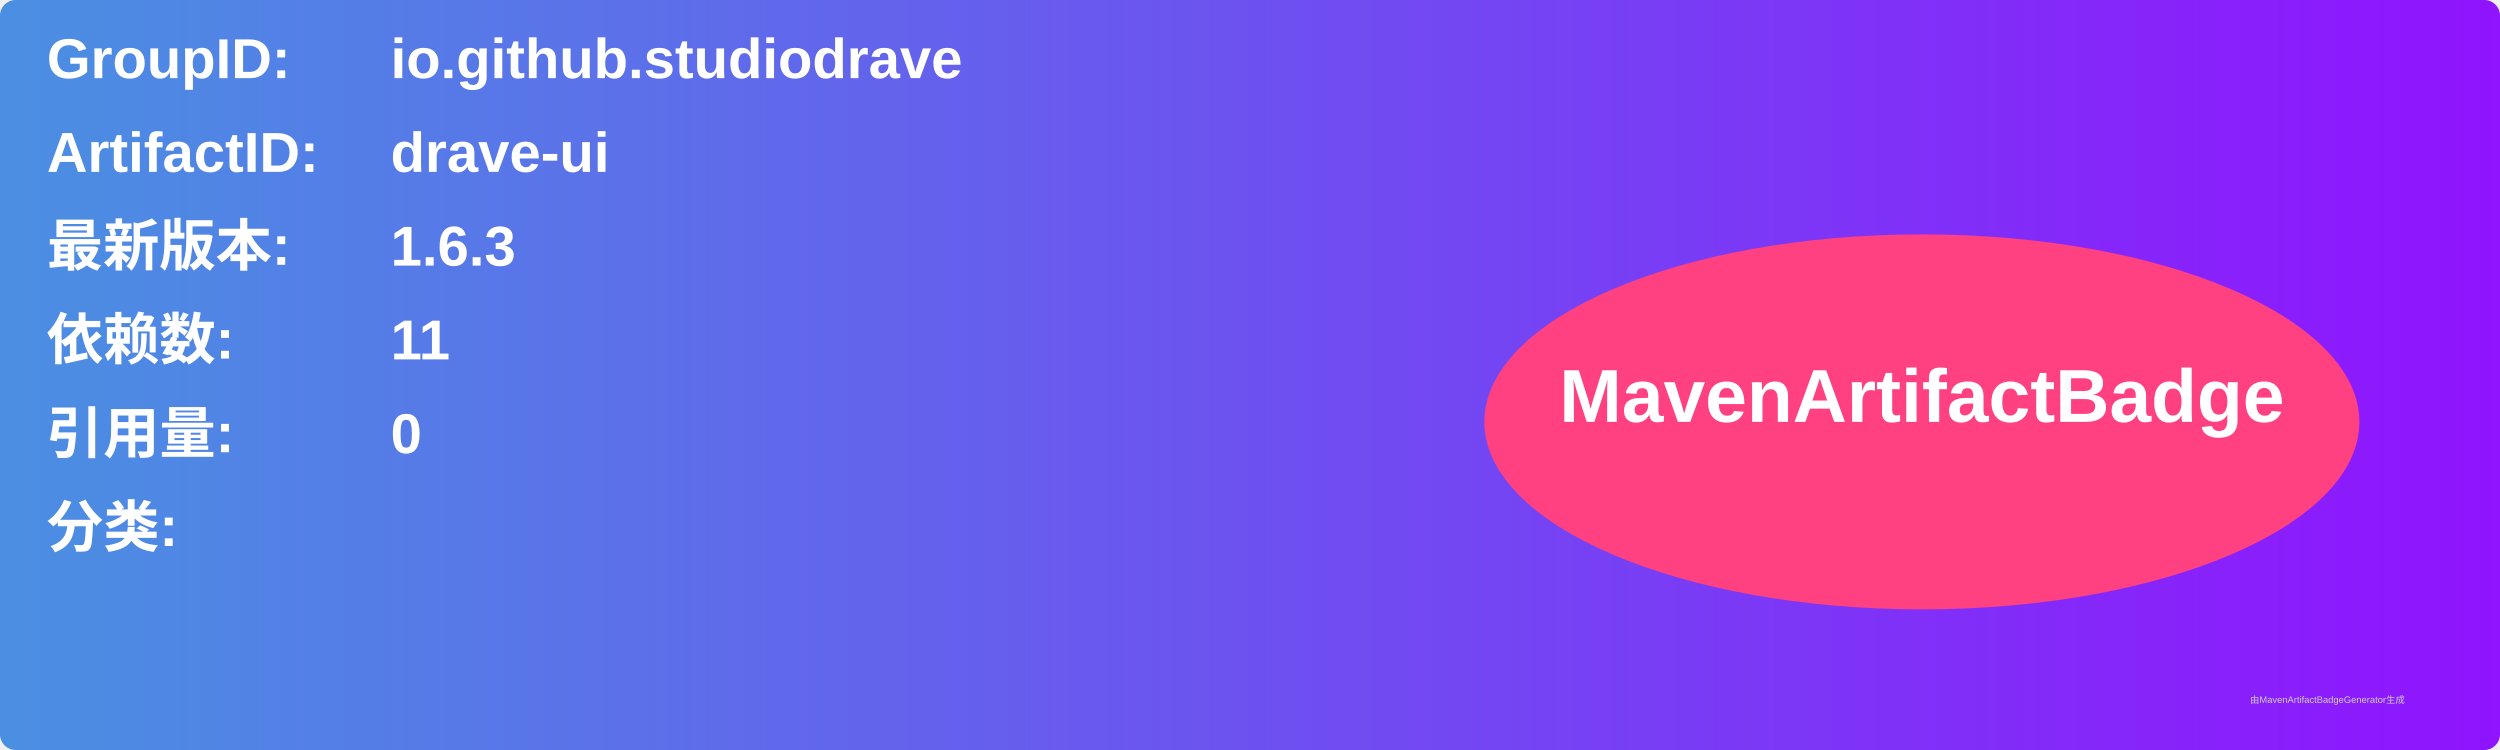
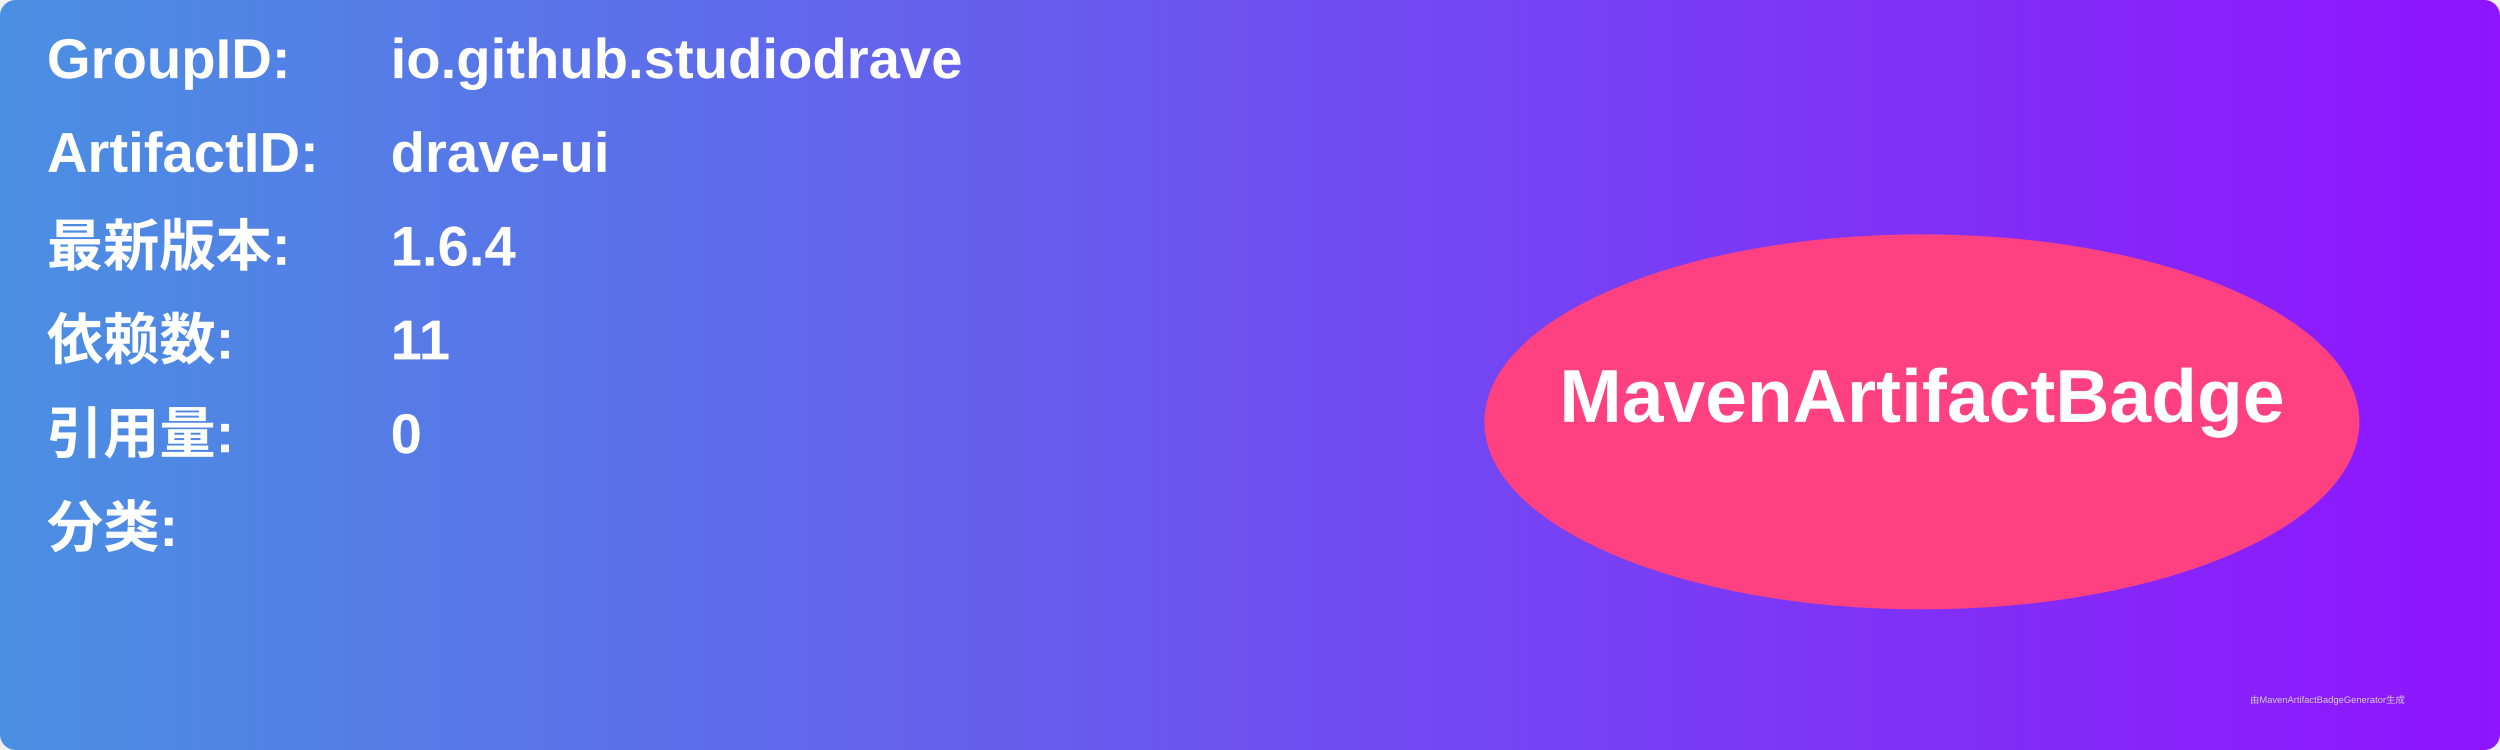
<svg xmlns="http://www.w3.org/2000/svg" width="800" height="240" viewBox="0 0 800 240">
  <linearGradient id="grad" x1="0%" y1="0%" x2="100%" y2="0%">
    <stop offset="0%" stop-color="#4a90e2" />
    <stop offset="100%" stop-color="#9013fe" />
  </linearGradient>
  <rect width="100%" height="100%" rx="5" ry="5" fill="url(#grad)" />
  <g transform="translate(15, 15)">
    <text x="0" y="10" font-family="Arial" font-size="18" fill="white" font-weight="bold" width="260">GroupID:</text>
    <text x="110" y="10" font-family="Arial" font-size="18" fill="white" font-weight="bold" width="460">io.github.studiodrave</text>
    <text x="0" y="40" font-family="Arial" font-size="18" fill="white" font-weight="bold" width="260">ArtifactID:</text>
    <text x="110" y="40" font-family="Arial" font-size="18" fill="white" font-weight="bold" width="460">drave-ui</text>
    <text x="0" y="70" font-family="Arial" font-size="18" fill="white" font-weight="bold">最新版本:</text>
    <text x="110" y="70" font-family="Arial" font-size="18" fill="white" font-weight="bold">
-       <tspan font-weight="bold">1.6.3</tspan>
+       <tspan font-weight="bold">1.6.4</tspan>
    </text>
    <text x="0" y="100" font-family="Arial" font-size="18" fill="white" font-weight="bold">依赖数: </text>
    <text x="110" y="100" font-family="Arial" font-size="18" fill="white">
      <tspan font-weight="bold">11</tspan>
    </text>
    <text x="0" y="130" font-family="Arial" font-size="18" fill="white" font-weight="bold">引用量: </text>
    <text x="110" y="130" font-family="Arial" font-size="18" fill="white">
      <tspan font-weight="bold">0</tspan>
    </text>
    <text x="0" y="160" font-family="Arial" font-size="18" fill="white" font-weight="bold">分类:</text>
    <text x="10" y="190" font-family="Arial" font-size="10" fill="white">
      <tspan font-weight="bold" />
    </text>
    <ellipse cx="600" cy="120" rx="140" ry="60" fill="#ff4081" />
    <text x="600" y="120" text-anchor="middle" font-family="Arial" font-size="24" fill="white" font-weight="bold">MavenArtifactBadge</text>
  </g>
  <text x="720" y="225" font-family="Arial" font-size="3" fill="#d0d0d0">由MavenArtifactBadgeGenerator生成</text>
</svg>
